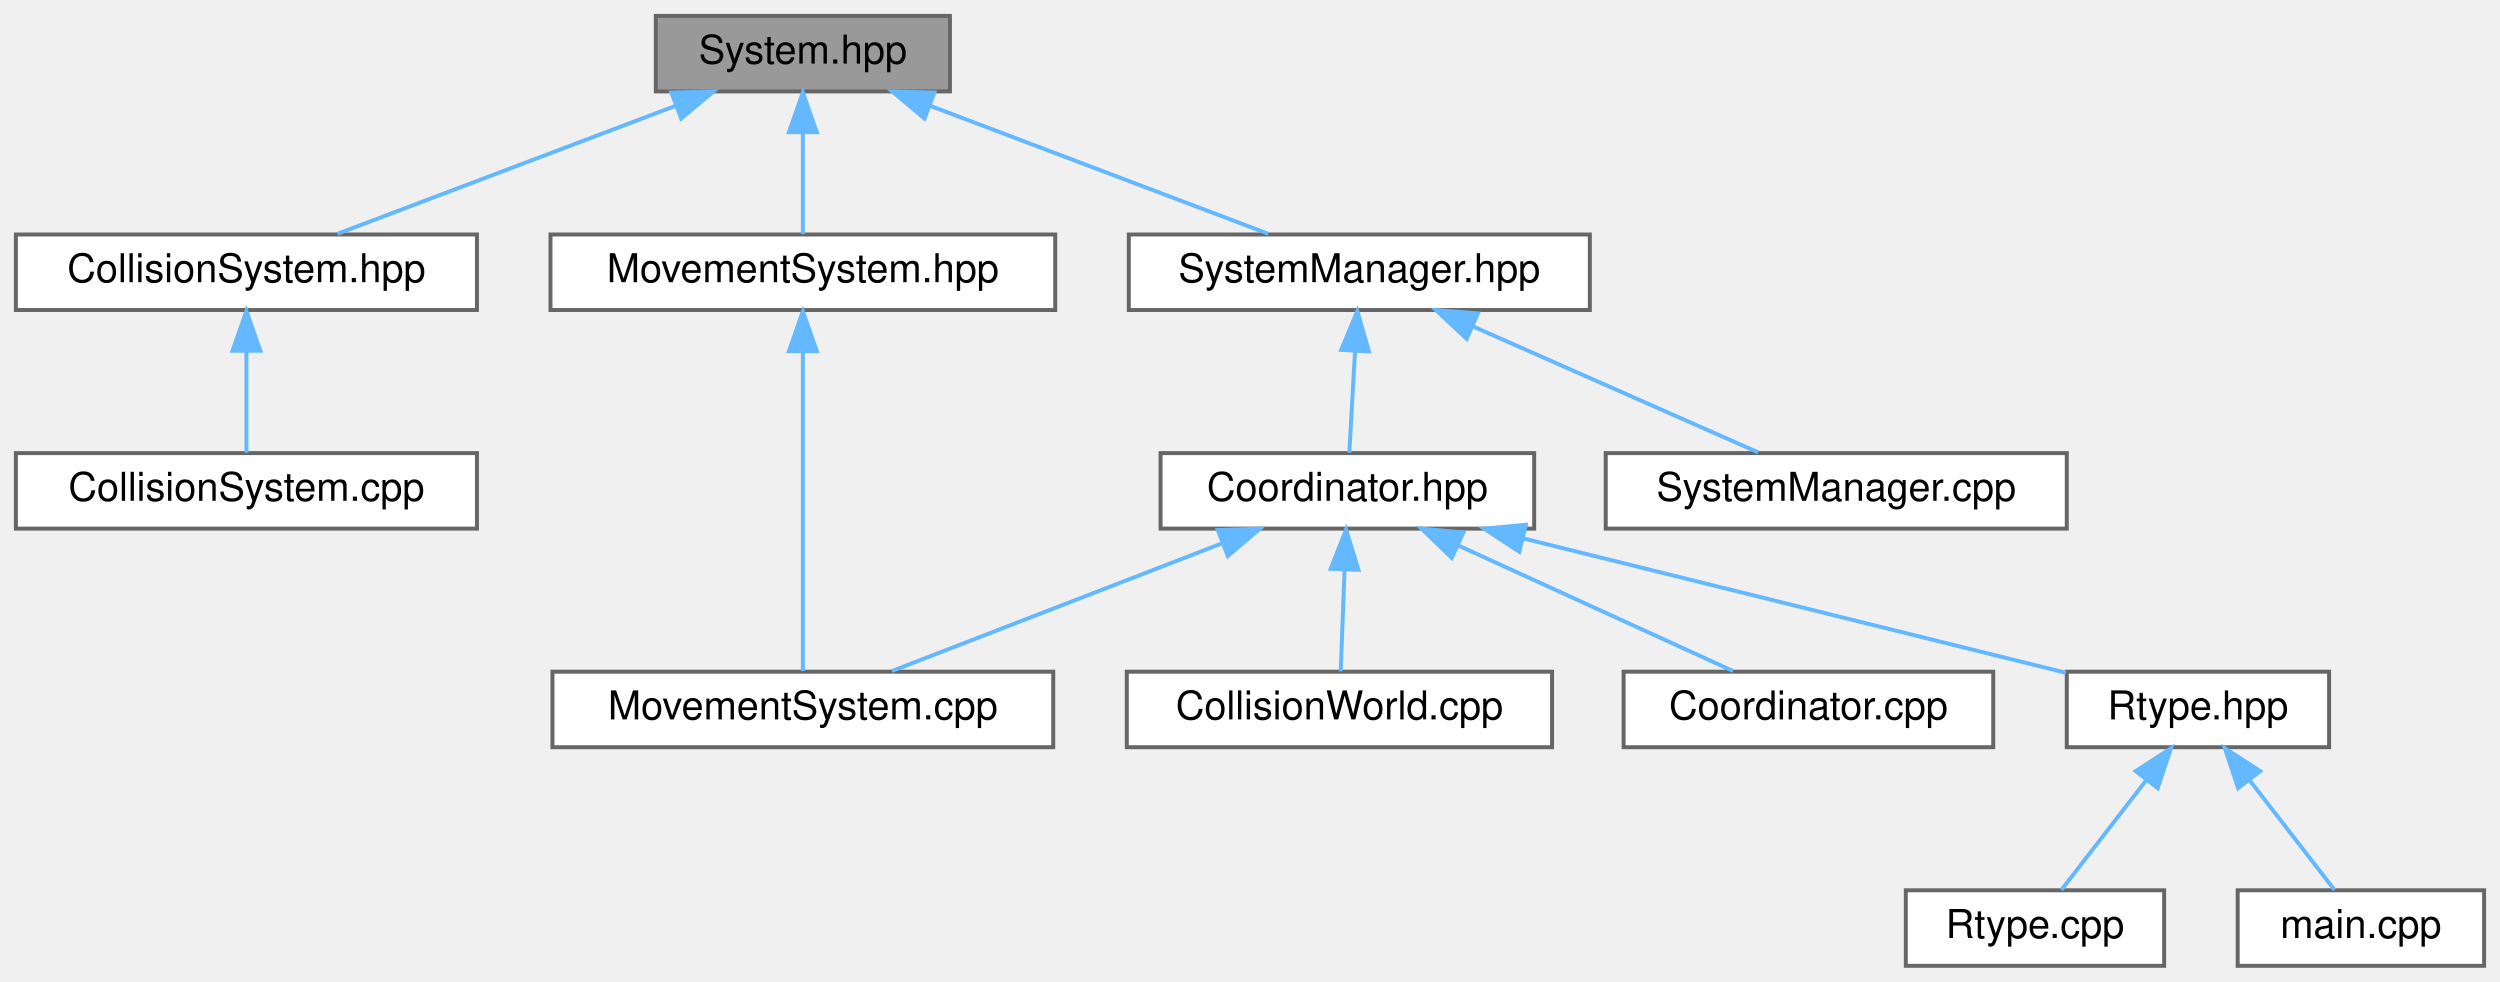
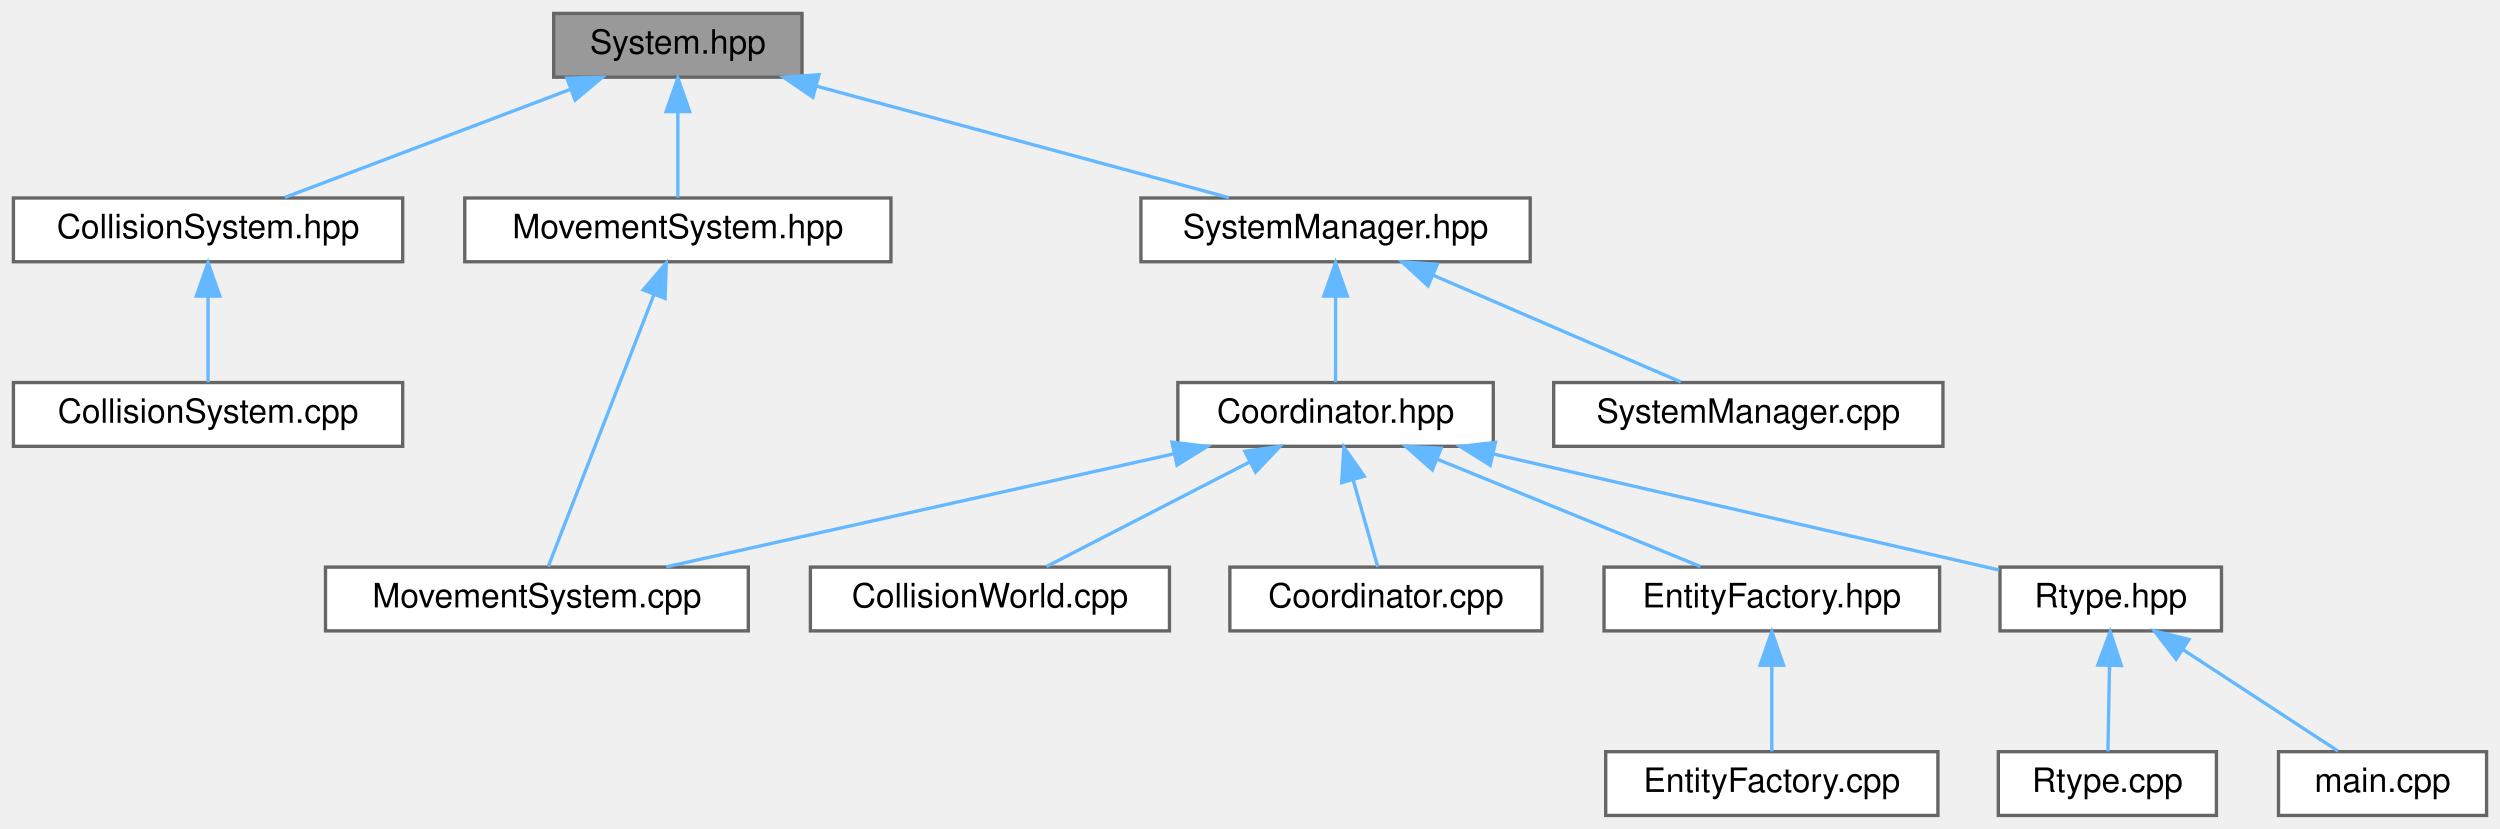
- <svg xmlns="http://www.w3.org/2000/svg" xmlns:xlink="http://www.w3.org/1999/xlink" width="629pt" height="247pt" viewBox="0.00 0.00 629.00 247.00">
+ <svg xmlns="http://www.w3.org/2000/svg" xmlns:xlink="http://www.w3.org/1999/xlink" width="745pt" height="247pt" viewBox="0.00 0.00 745.00 247.00">
  <g id="graph0" class="graph" transform="scale(1 1) rotate(0) translate(4 243)">
    <g id="Node000001" class="node">
      <g id="a_Node000001">
        <a xlink:title="Base class for systems in the ECS.">
          <polygon fill="#999999" stroke="#666666" points="235,-239 161,-239 161,-220 235,-220 235,-239" />
          <text text-anchor="middle" x="198" y="-227" font-family="Helvetica,sans-Serif" font-size="10.00">System.hpp</text>
        </a>
      </g>
    </g>
    <g id="Node000002" class="node">
      <g id="a_Node000002">
        <a xlink:href="CollisionSystem_8hpp.html" target="_top" xlink:title="Header for CollisionSystem — orchestrates broad-phase and narrow-phase checks.">
          <polygon fill="white" stroke="#666666" points="116,-184 0,-184 0,-165 116,-165 116,-184" />
          <text text-anchor="middle" x="58" y="-172" font-family="Helvetica,sans-Serif" font-size="10.00">CollisionSystem.hpp</text>
        </a>
      </g>
    </g>
    <g id="edge1_Node000001_Node000002" class="edge">
      <g id="a_edge1_Node000001_Node000002">
        <a xlink:title=" ">
          <path fill="none" stroke="#63b8ff" d="M166.09,-216.42C140.12,-206.59 104.08,-192.95 80.9,-184.17" />
          <polygon fill="#63b8ff" stroke="#63b8ff" points="164.92,-219.72 175.51,-219.98 167.39,-213.17 164.92,-219.72" />
        </a>
      </g>
    </g>
    <g id="Node000004" class="node">
      <g id="a_Node000004">
        <a xlink:href="MovementSystem_8hpp.html" target="_top" xlink:title="Header for MovementSystem — system that advances entity positions.">
          <polygon fill="white" stroke="#666666" points="261.5,-184 134.5,-184 134.5,-165 261.5,-165 261.5,-184" />
          <text text-anchor="middle" x="198" y="-172" font-family="Helvetica,sans-Serif" font-size="10.00">MovementSystem.hpp</text>
        </a>
      </g>
    </g>
    <g id="edge3_Node000001_Node000004" class="edge">
      <g id="a_edge3_Node000001_Node000004">
        <a xlink:title=" ">
          <path fill="none" stroke="#63b8ff" d="M198,-209.66C198,-200.93 198,-190.99 198,-184.09" />
          <polygon fill="#63b8ff" stroke="#63b8ff" points="194.5,-209.75 198,-219.75 201.5,-209.75 194.5,-209.75" />
        </a>
      </g>
    </g>
    <g id="Node000006" class="node">
      <g id="a_Node000006">
        <a xlink:href="SystemManager_8hpp.html" target="_top" xlink:title="Manager for registering systems and maintaining execution signatures.">
-           <polygon fill="white" stroke="#666666" points="396,-184 280,-184 280,-165 396,-165 396,-184" />
-           <text text-anchor="middle" x="338" y="-172" font-family="Helvetica,sans-Serif" font-size="10.00">SystemManager.hpp</text>
+           <polygon fill="white" stroke="#666666" points="452,-184 336,-184 336,-165 452,-165 452,-184" />
+           <text text-anchor="middle" x="394" y="-172" font-family="Helvetica,sans-Serif" font-size="10.00">SystemManager.hpp</text>
        </a>
      </g>
    </g>
    <g id="edge5_Node000001_Node000006" class="edge">
      <g id="a_edge5_Node000001_Node000006">
        <a xlink:title=" ">
-           <path fill="none" stroke="#63b8ff" d="M229.91,-216.42C255.88,-206.59 291.92,-192.95 315.1,-184.17" />
-           <polygon fill="#63b8ff" stroke="#63b8ff" points="228.61,-213.17 220.49,-219.98 231.08,-219.72 228.61,-213.17" />
+           <path fill="none" stroke="#63b8ff" d="M239.38,-217.31C276.05,-207.39 328.83,-193.12 362.26,-184.08" />
+           <polygon fill="#63b8ff" stroke="#63b8ff" points="238.23,-214 229.49,-219.98 240.06,-220.75 238.23,-214" />
        </a>
      </g>
    </g>
    <g id="Node000003" class="node">
      <g id="a_Node000003">
        <a xlink:href="CollisionSystem_8cpp.html" target="_top" xlink:title="Implementation of CollisionSystem update pass (build + check).">
          <polygon fill="white" stroke="#666666" points="116,-129 0,-129 0,-110 116,-110 116,-129" />
          <text text-anchor="middle" x="58" y="-117" font-family="Helvetica,sans-Serif" font-size="10.00">CollisionSystem.cpp</text>
        </a>
      </g>
    </g>
    <g id="edge2_Node000002_Node000003" class="edge">
      <g id="a_edge2_Node000002_Node000003">
        <a xlink:title=" ">
          <path fill="none" stroke="#63b8ff" d="M58,-154.66C58,-145.93 58,-135.99 58,-129.09" />
          <polygon fill="#63b8ff" stroke="#63b8ff" points="54.5,-154.75 58,-164.75 61.5,-154.75 54.5,-154.75" />
        </a>
      </g>
    </g>
    <g id="Node000005" class="node">
      <g id="a_Node000005">
        <a xlink:href="MovementSystem_8cpp.html" target="_top" xlink:title="Implementation of MovementSystem::update.">
-           <polygon fill="white" stroke="#666666" points="261,-74 135,-74 135,-55 261,-55 261,-74" />
-           <text text-anchor="middle" x="198" y="-62" font-family="Helvetica,sans-Serif" font-size="10.00">MovementSystem.cpp</text>
+           <polygon fill="white" stroke="#666666" points="219,-74 93,-74 93,-55 219,-55 219,-74" />
+           <text text-anchor="middle" x="156" y="-62" font-family="Helvetica,sans-Serif" font-size="10.00">MovementSystem.cpp</text>
        </a>
      </g>
    </g>
    <g id="edge4_Node000004_Node000005" class="edge">
      <g id="a_edge4_Node000004_Node000005">
        <a xlink:title=" ">
-           <path fill="none" stroke="#63b8ff" d="M198,-154.48C198,-130.84 198,-91.5 198,-74.16" />
-           <polygon fill="#63b8ff" stroke="#63b8ff" points="194.5,-154.66 198,-164.66 201.5,-154.66 194.5,-154.66" />
+           <path fill="none" stroke="#63b8ff" d="M190.85,-155.12C181.69,-131.56 166.17,-91.66 159.37,-74.16" />
+           <polygon fill="#63b8ff" stroke="#63b8ff" points="187.68,-156.61 194.56,-164.66 194.2,-154.07 187.68,-156.61" />
        </a>
      </g>
    </g>
    <g id="Node000007" class="node">
      <g id="a_Node000007">
        <a xlink:href="Coordinator_8hpp.html" target="_top" xlink:title="High-level facade that connects entity/component/system managers.">
-           <polygon fill="white" stroke="#666666" points="382,-129 288,-129 288,-110 382,-110 382,-129" />
-           <text text-anchor="middle" x="335" y="-117" font-family="Helvetica,sans-Serif" font-size="10.00">Coordinator.hpp</text>
+           <polygon fill="white" stroke="#666666" points="441,-129 347,-129 347,-110 441,-110 441,-129" />
+           <text text-anchor="middle" x="394" y="-117" font-family="Helvetica,sans-Serif" font-size="10.00">Coordinator.hpp</text>
        </a>
      </g>
    </g>
    <g id="edge6_Node000006_Node000007" class="edge">
      <g id="a_edge6_Node000006_Node000007">
        <a xlink:title=" ">
-           <path fill="none" stroke="#63b8ff" d="M336.93,-154.66C336.44,-145.93 335.88,-135.99 335.49,-129.09" />
-           <polygon fill="#63b8ff" stroke="#63b8ff" points="333.44,-154.96 337.5,-164.75 340.43,-154.57 333.44,-154.96" />
-         </a>
-       </g>
-     </g>
-     <g id="Node000013" class="node">
-       <g id="a_Node000013">
+           <path fill="none" stroke="#63b8ff" d="M394,-154.66C394,-145.93 394,-135.99 394,-129.09" />
+           <polygon fill="#63b8ff" stroke="#63b8ff" points="390.5,-154.75 394,-164.75 397.5,-154.75 390.5,-154.75" />
+         </a>
+       </g>
+     </g>
+     <g id="Node000015" class="node">
+       <g id="a_Node000015">
        <a xlink:href="SystemManager_8cpp.html" target="_top" xlink:title="Implementation file for non-template SystemManager methods.">
-           <polygon fill="white" stroke="#666666" points="516,-129 400,-129 400,-110 516,-110 516,-129" />
-           <text text-anchor="middle" x="458" y="-117" font-family="Helvetica,sans-Serif" font-size="10.00">SystemManager.cpp</text>
-         </a>
-       </g>
-     </g>
-     <g id="edge13_Node000006_Node000013" class="edge">
-       <g id="a_edge13_Node000006_Node000013">
-         <a xlink:title=" ">
-           <path fill="none" stroke="#63b8ff" d="M366.53,-160.9C388.7,-151.11 418.85,-137.79 438.37,-129.17" />
-           <polygon fill="#63b8ff" stroke="#63b8ff" points="365.01,-157.74 357.28,-164.98 367.84,-164.15 365.01,-157.74" />
-         </a>
-       </g>
-     </g>
-     <g id="edge9_Node000007_Node000005" class="edge">
-       <g id="a_edge9_Node000007_Node000005">
-         <a xlink:title=" ">
-           <path fill="none" stroke="#63b8ff" d="M303.44,-106.29C278.05,-96.47 243,-82.91 220.41,-74.17" />
-           <polygon fill="#63b8ff" stroke="#63b8ff" points="302.4,-109.64 312.99,-109.98 304.92,-103.11 302.4,-109.64" />
+           <polygon fill="white" stroke="#666666" points="575,-129 459,-129 459,-110 575,-110 575,-129" />
+           <text text-anchor="middle" x="517" y="-117" font-family="Helvetica,sans-Serif" font-size="10.00">SystemManager.cpp</text>
+         </a>
+       </g>
+     </g>
+     <g id="edge15_Node000006_Node000015" class="edge">
+       <g id="a_edge15_Node000006_Node000015">
+         <a xlink:title=" ">
+           <path fill="none" stroke="#63b8ff" d="M423.25,-160.9C445.97,-151.11 476.87,-137.79 496.88,-129.17" />
+           <polygon fill="#63b8ff" stroke="#63b8ff" points="421.56,-157.81 413.76,-164.98 424.33,-164.24 421.56,-157.81" />
+         </a>
+       </g>
+     </g>
+     <g id="edge11_Node000007_Node000005" class="edge">
+       <g id="a_edge11_Node000007_Node000005">
+         <a xlink:title=" ">
+           <path fill="none" stroke="#63b8ff" d="M345.74,-107.75C301.14,-97.82 235.74,-83.26 194.54,-74.08" />
+           <polygon fill="#63b8ff" stroke="#63b8ff" points="345.24,-111.23 355.76,-109.98 346.76,-104.39 345.24,-111.23" />
        </a>
      </g>
    </g>
    <g id="Node000008" class="node">
      <g id="a_Node000008">
        <a xlink:href="CollisionWorld_8cpp.html" target="_top" xlink:title="Implementation of CollisionWorld: grid building, neighbor iteration and SAT tests.">
-           <polygon fill="white" stroke="#666666" points="386.5,-74 279.5,-74 279.5,-55 386.5,-55 386.5,-74" />
-           <text text-anchor="middle" x="333" y="-62" font-family="Helvetica,sans-Serif" font-size="10.00">CollisionWorld.cpp</text>
+           <polygon fill="white" stroke="#666666" points="344.5,-74 237.5,-74 237.5,-55 344.5,-55 344.5,-74" />
+           <text text-anchor="middle" x="291" y="-62" font-family="Helvetica,sans-Serif" font-size="10.00">CollisionWorld.cpp</text>
        </a>
      </g>
    </g>
    <g id="edge7_Node000007_Node000008" class="edge">
      <g id="a_edge7_Node000007_Node000008">
        <a xlink:title=" ">
-           <path fill="none" stroke="#63b8ff" d="M334.29,-99.66C333.96,-90.93 333.58,-80.99 333.32,-74.09" />
-           <polygon fill="#63b8ff" stroke="#63b8ff" points="330.8,-99.89 334.67,-109.75 337.79,-99.62 330.8,-99.89" />
+           <path fill="none" stroke="#63b8ff" d="M368.48,-105.37C349.56,-95.63 324.3,-82.64 307.85,-74.17" />
+           <polygon fill="#63b8ff" stroke="#63b8ff" points="366.96,-108.52 377.45,-109.98 370.16,-102.3 366.96,-108.52" />
        </a>
      </g>
    </g>
    <g id="Node000009" class="node">
      <g id="a_Node000009">
        <a xlink:href="Coordinator_8cpp.html" target="_top" xlink:title="Implementation of Coordinator lifecycle and non-template helpers.">
-           <polygon fill="white" stroke="#666666" points="497.5,-74 404.5,-74 404.5,-55 497.5,-55 497.5,-74" />
-           <text text-anchor="middle" x="451" y="-62" font-family="Helvetica,sans-Serif" font-size="10.00">Coordinator.cpp</text>
+           <polygon fill="white" stroke="#666666" points="455.5,-74 362.5,-74 362.5,-55 455.5,-55 455.5,-74" />
+           <text text-anchor="middle" x="409" y="-62" font-family="Helvetica,sans-Serif" font-size="10.00">Coordinator.cpp</text>
        </a>
      </g>
    </g>
    <g id="edge8_Node000007_Node000009" class="edge">
      <g id="a_edge8_Node000007_Node000009">
        <a xlink:title=" ">
-           <path fill="none" stroke="#63b8ff" d="M362.87,-105.77C384.27,-95.99 413.24,-82.75 432.02,-74.17" />
-           <polygon fill="#63b8ff" stroke="#63b8ff" points="361.28,-102.65 353.64,-109.98 364.19,-109.01 361.28,-102.65" />
+           <path fill="none" stroke="#63b8ff" d="M399.25,-99.95C401.74,-91.15 404.6,-81.06 406.57,-74.09" />
+           <polygon fill="#63b8ff" stroke="#63b8ff" points="395.83,-99.17 396.48,-109.75 402.57,-101.08 395.83,-99.17" />
        </a>
      </g>
    </g>
    <g id="Node000010" class="node">
      <g id="a_Node000010">
+         <a xlink:href="EntityFactory_8hpp.html" target="_top" xlink:title="Declares the entity creation and component registration helpers.">
+           <polygon fill="white" stroke="#666666" points="574,-74 474,-74 474,-55 574,-55 574,-74" />
+           <text text-anchor="middle" x="524" y="-62" font-family="Helvetica,sans-Serif" font-size="10.00">EntityFactory.hpp</text>
+         </a>
+       </g>
+     </g>
+     <g id="edge9_Node000007_Node000010" class="edge">
+       <g id="a_edge9_Node000007_Node000010">
+         <a xlink:title=" ">
+           <path fill="none" stroke="#63b8ff" d="M424.27,-106.16C448.34,-96.35 481.4,-82.87 502.73,-74.17" />
+           <polygon fill="#63b8ff" stroke="#63b8ff" points="422.83,-102.97 414.89,-109.98 425.47,-109.45 422.83,-102.97" />
+         </a>
+       </g>
+     </g>
+     <g id="Node000012" class="node">
+       <g id="a_Node000012">
        <a xlink:href="Rtype_8hpp.html" target="_top" xlink:title=" ">
-           <polygon fill="white" stroke="#666666" points="582,-74 516,-74 516,-55 582,-55 582,-74" />
-           <text text-anchor="middle" x="549" y="-62" font-family="Helvetica,sans-Serif" font-size="10.00">Rtype.hpp</text>
-         </a>
-       </g>
-     </g>
-     <g id="edge10_Node000007_Node000010" class="edge">
-       <g id="a_edge10_Node000007_Node000010">
-         <a xlink:title=" ">
-           <path fill="none" stroke="#63b8ff" d="M379.28,-107.53C419.87,-97.48 479.08,-82.82 515.76,-73.73" />
-           <polygon fill="#63b8ff" stroke="#63b8ff" points="378.25,-104.18 369.38,-109.98 379.93,-110.98 378.25,-104.18" />
+           <polygon fill="white" stroke="#666666" points="658,-74 592,-74 592,-55 658,-55 658,-74" />
+           <text text-anchor="middle" x="625" y="-62" font-family="Helvetica,sans-Serif" font-size="10.00">Rtype.hpp</text>
+         </a>
+       </g>
+     </g>
+     <g id="edge12_Node000007_Node000012" class="edge">
+       <g id="a_edge12_Node000007_Node000012">
+         <a xlink:title=" ">
+           <path fill="none" stroke="#63b8ff" d="M440.89,-107.74C485.7,-97.46 552.11,-82.22 591.73,-73.13" />
+           <polygon fill="#63b8ff" stroke="#63b8ff" points="440.08,-104.34 431.11,-109.98 441.64,-111.16 440.08,-104.34" />
        </a>
      </g>
    </g>
    <g id="Node000011" class="node">
      <g id="a_Node000011">
+         <a xlink:href="EntityFactory_8cpp.html" target="_top" xlink:title="Implements the entity creation logic and component registration.">
+           <polygon fill="white" stroke="#666666" points="573.5,-19 474.5,-19 474.5,0 573.5,0 573.5,-19" />
+           <text text-anchor="middle" x="524" y="-7" font-family="Helvetica,sans-Serif" font-size="10.00">EntityFactory.cpp</text>
+         </a>
+       </g>
+     </g>
+     <g id="edge10_Node000010_Node000011" class="edge">
+       <g id="a_edge10_Node000010_Node000011">
+         <a xlink:title=" ">
+           <path fill="none" stroke="#63b8ff" d="M524,-44.66C524,-35.93 524,-25.99 524,-19.09" />
+           <polygon fill="#63b8ff" stroke="#63b8ff" points="520.5,-44.75 524,-54.75 527.5,-44.75 520.5,-44.75" />
+         </a>
+       </g>
+     </g>
+     <g id="Node000013" class="node">
+       <g id="a_Node000013">
        <a xlink:href="Rtype_8cpp.html" target="_top" xlink:title=" ">
-           <polygon fill="white" stroke="#666666" points="540.5,-19 475.5,-19 475.5,0 540.5,0 540.5,-19" />
-           <text text-anchor="middle" x="508" y="-7" font-family="Helvetica,sans-Serif" font-size="10.00">Rtype.cpp</text>
-         </a>
-       </g>
-     </g>
-     <g id="edge11_Node000010_Node000011" class="edge">
-       <g id="a_edge11_Node000010_Node000011">
-         <a xlink:title=" ">
-           <path fill="none" stroke="#63b8ff" d="M535.98,-46.67C528.88,-37.5 520.4,-26.52 514.64,-19.09" />
-           <polygon fill="#63b8ff" stroke="#63b8ff" points="533.34,-48.98 542.23,-54.75 538.88,-44.7 533.34,-48.98" />
-         </a>
-       </g>
-     </g>
-     <g id="Node000012" class="node">
-       <g id="a_Node000012">
+           <polygon fill="white" stroke="#666666" points="656.5,-19 591.5,-19 591.5,0 656.5,0 656.5,-19" />
+           <text text-anchor="middle" x="624" y="-7" font-family="Helvetica,sans-Serif" font-size="10.00">Rtype.cpp</text>
+         </a>
+       </g>
+     </g>
+     <g id="edge13_Node000012_Node000013" class="edge">
+       <g id="a_edge13_Node000012_Node000013">
+         <a xlink:title=" ">
+           <path fill="none" stroke="#63b8ff" d="M624.64,-44.66C624.48,-35.93 624.29,-25.99 624.16,-19.09" />
+           <polygon fill="#63b8ff" stroke="#63b8ff" points="621.15,-44.82 624.83,-54.75 628.15,-44.68 621.15,-44.82" />
+         </a>
+       </g>
+     </g>
+     <g id="Node000014" class="node">
+       <g id="a_Node000014">
        <a xlink:href="Server_2main_8cpp.html" target="_top" xlink:title="Entry point for the R-Type server executable.">
-           <polygon fill="white" stroke="#666666" points="621,-19 559,-19 559,0 621,0 621,-19" />
-           <text text-anchor="middle" x="590" y="-7" font-family="Helvetica,sans-Serif" font-size="10.00">main.cpp</text>
-         </a>
-       </g>
-     </g>
-     <g id="edge12_Node000010_Node000012" class="edge">
-       <g id="a_edge12_Node000010_Node000012">
-         <a xlink:title=" ">
-           <path fill="none" stroke="#63b8ff" d="M562.02,-46.67C569.12,-37.5 577.6,-26.52 583.36,-19.09" />
-           <polygon fill="#63b8ff" stroke="#63b8ff" points="559.12,-44.7 555.77,-54.75 564.66,-48.98 559.12,-44.7" />
+           <polygon fill="white" stroke="#666666" points="737,-19 675,-19 675,0 737,0 737,-19" />
+           <text text-anchor="middle" x="706" y="-7" font-family="Helvetica,sans-Serif" font-size="10.00">main.cpp</text>
+         </a>
+       </g>
+     </g>
+     <g id="edge14_Node000012_Node000014" class="edge">
+       <g id="a_edge14_Node000012_Node000014">
+         <a xlink:title=" ">
+           <path fill="none" stroke="#63b8ff" d="M646.51,-49.42C661.21,-39.81 680.22,-27.37 692.75,-19.17" />
+           <polygon fill="#63b8ff" stroke="#63b8ff" points="644.47,-46.58 638.01,-54.98 648.3,-52.44 644.47,-46.58" />
        </a>
      </g>
    </g>
  </g>
</svg>
